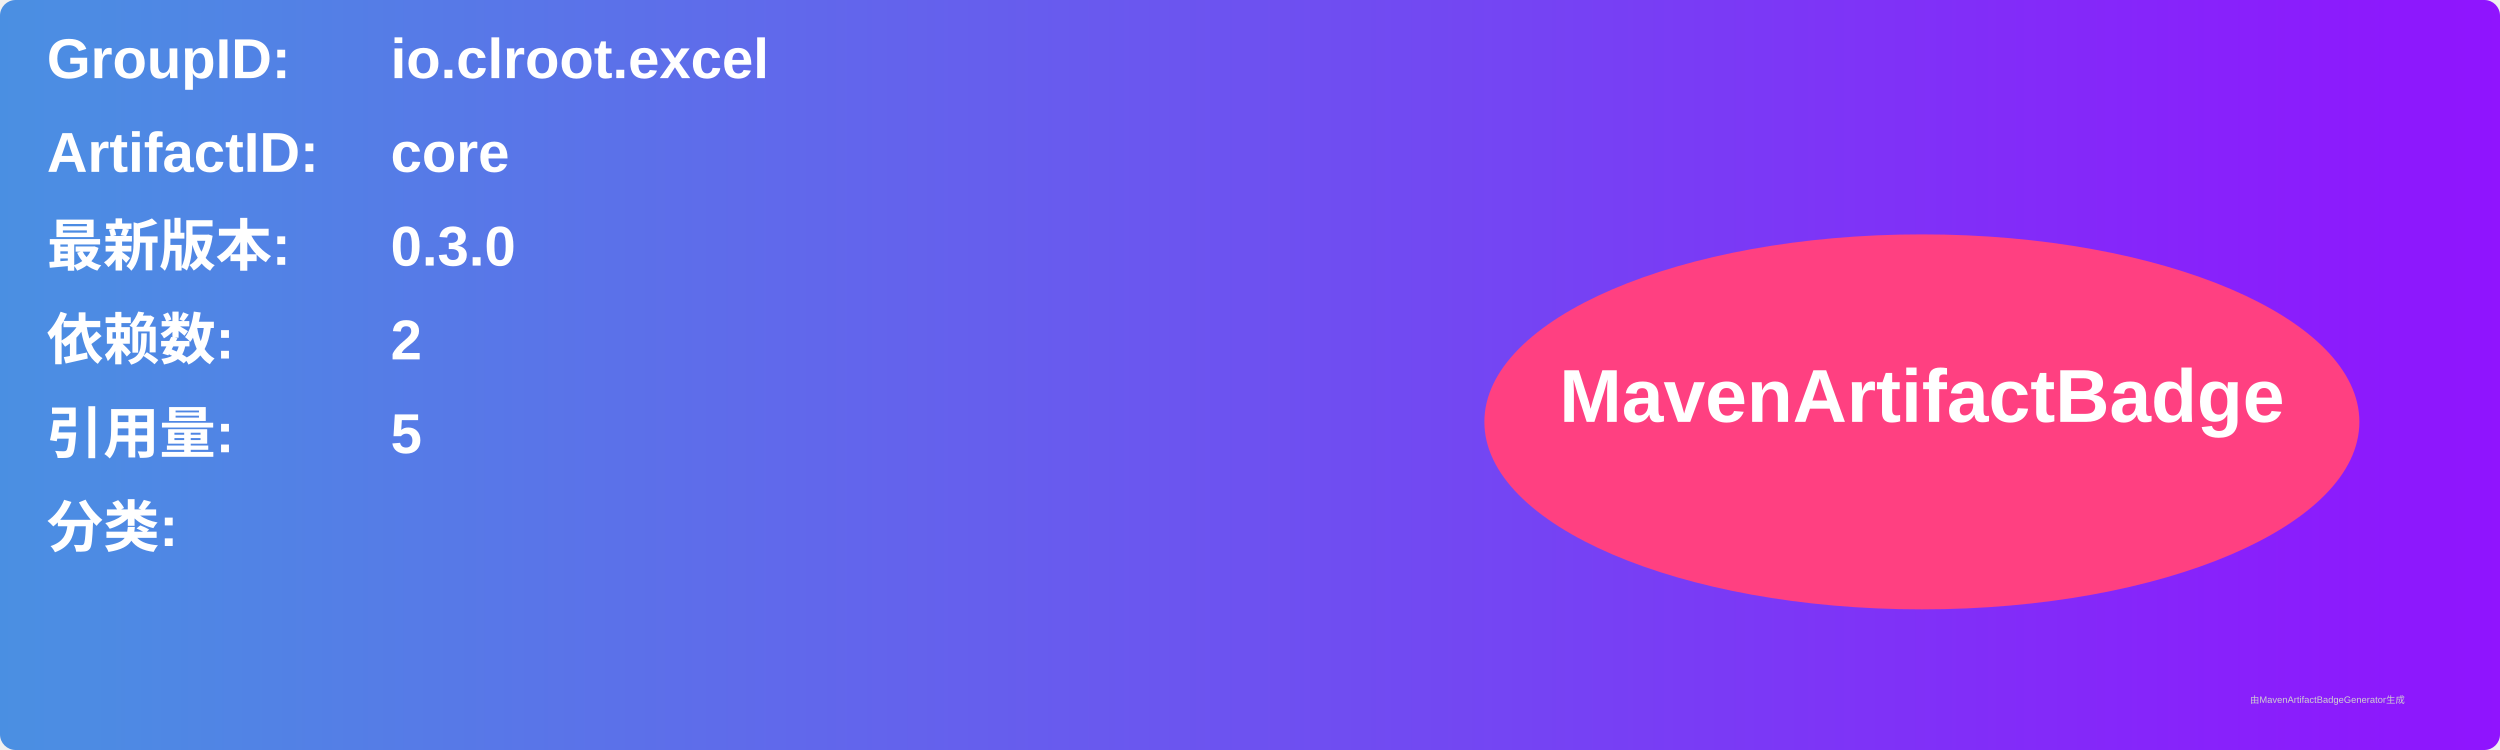
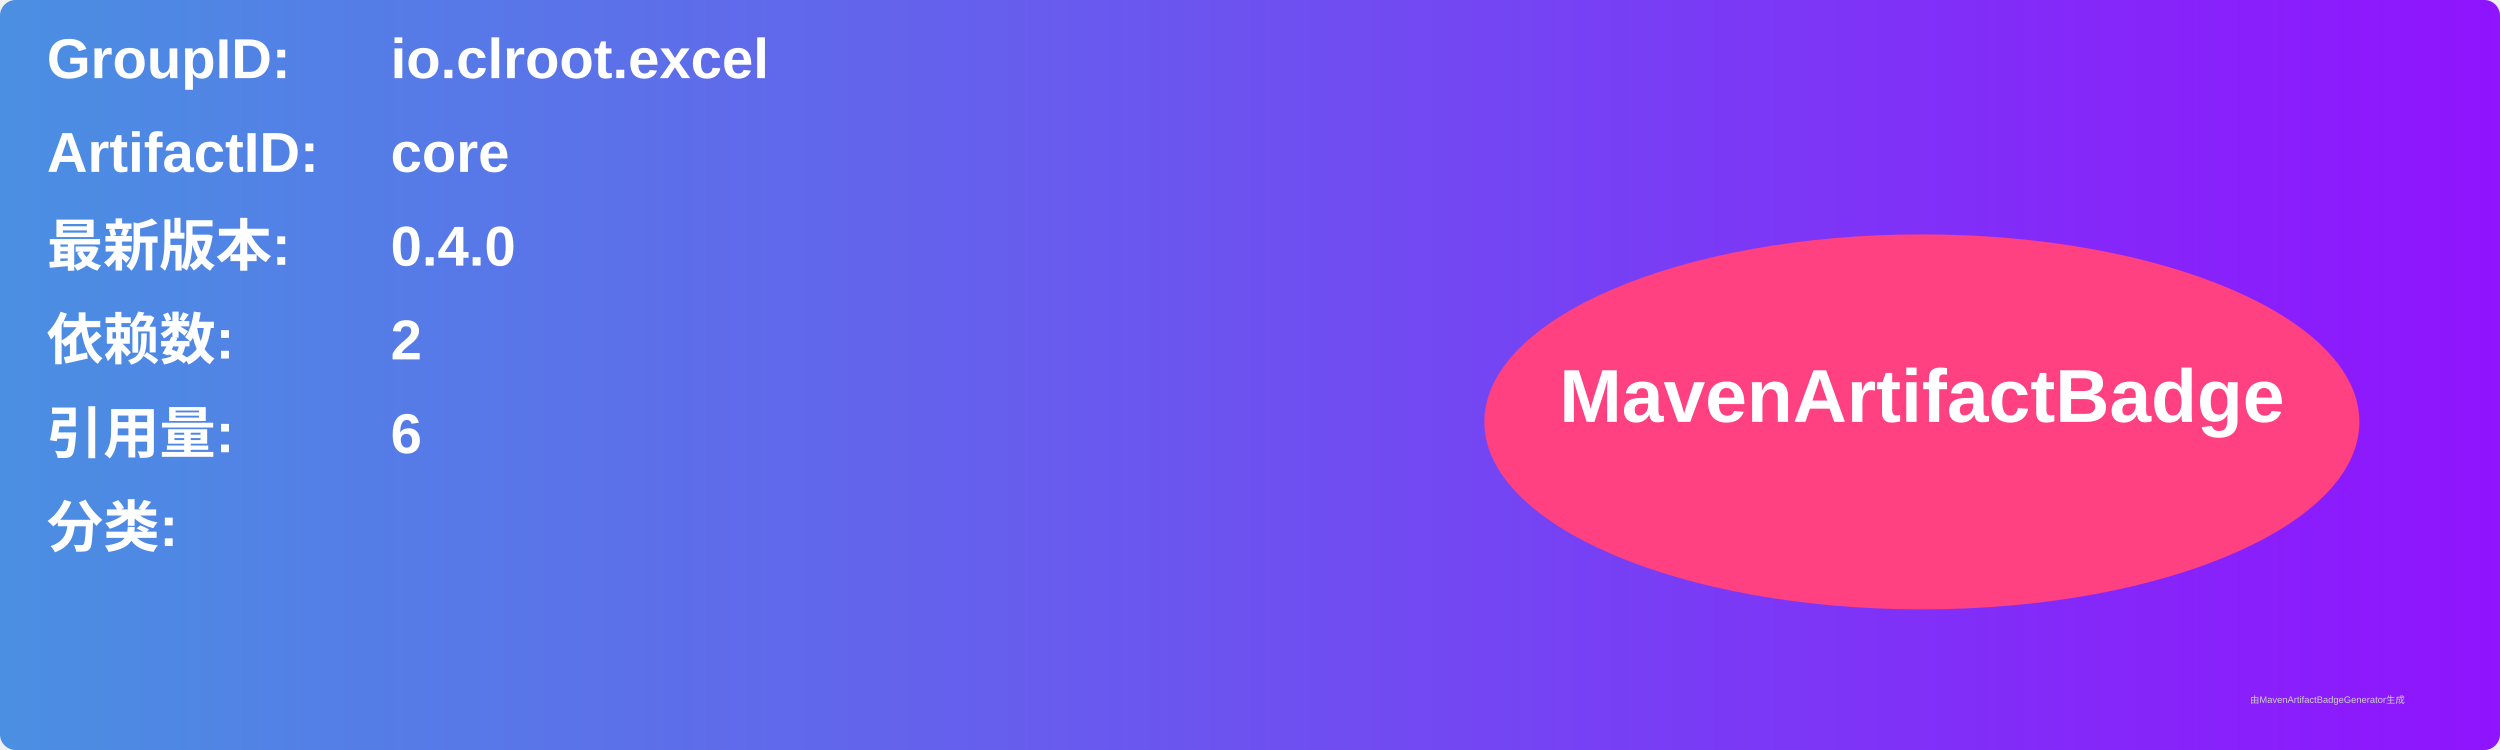
<svg xmlns="http://www.w3.org/2000/svg" width="800" height="240" viewBox="0 0 800 240">
  <linearGradient id="grad" x1="0%" y1="0%" x2="100%" y2="0%">
    <stop offset="0%" stop-color="#4a90e2" />
    <stop offset="100%" stop-color="#9013fe" />
  </linearGradient>
  <rect width="100%" height="100%" rx="5" ry="5" fill="url(#grad)" />
  <g transform="translate(15, 15)">
    <text x="0" y="10" font-family="Arial" font-size="18" fill="white" font-weight="bold" width="260">GroupID:</text>
    <text x="110" y="10" font-family="Arial" font-size="18" fill="white" font-weight="bold" width="460">io.clroot.excel</text>
    <text x="0" y="40" font-family="Arial" font-size="18" fill="white" font-weight="bold" width="260">ArtifactID:</text>
    <text x="110" y="40" font-family="Arial" font-size="18" fill="white" font-weight="bold" width="460">core</text>
    <text x="0" y="70" font-family="Arial" font-size="18" fill="white" font-weight="bold">最新版本:</text>
    <text x="110" y="70" font-family="Arial" font-size="18" fill="white" font-weight="bold">
-       <tspan font-weight="bold">0.3.0</tspan>
+       <tspan font-weight="bold">0.4.0</tspan>
    </text>
    <text x="0" y="100" font-family="Arial" font-size="18" fill="white" font-weight="bold">依赖数: </text>
    <text x="110" y="100" font-family="Arial" font-size="18" fill="white">
      <tspan font-weight="bold">2</tspan>
    </text>
    <text x="0" y="130" font-family="Arial" font-size="18" fill="white" font-weight="bold">引用量: </text>
    <text x="110" y="130" font-family="Arial" font-size="18" fill="white">
-       <tspan font-weight="bold">5</tspan>
+       <tspan font-weight="bold">6</tspan>
    </text>
    <text x="0" y="160" font-family="Arial" font-size="18" fill="white" font-weight="bold">分类:</text>
    <text x="10" y="190" font-family="Arial" font-size="10" fill="white">
      <tspan font-weight="bold" />
    </text>
    <ellipse cx="600" cy="120" rx="140" ry="60" fill="#ff4081" />
    <text x="600" y="120" text-anchor="middle" font-family="Arial" font-size="24" fill="white" font-weight="bold">MavenArtifactBadge</text>
  </g>
  <text x="720" y="225" font-family="Arial" font-size="3" fill="#d0d0d0">由MavenArtifactBadgeGenerator生成</text>
</svg>
